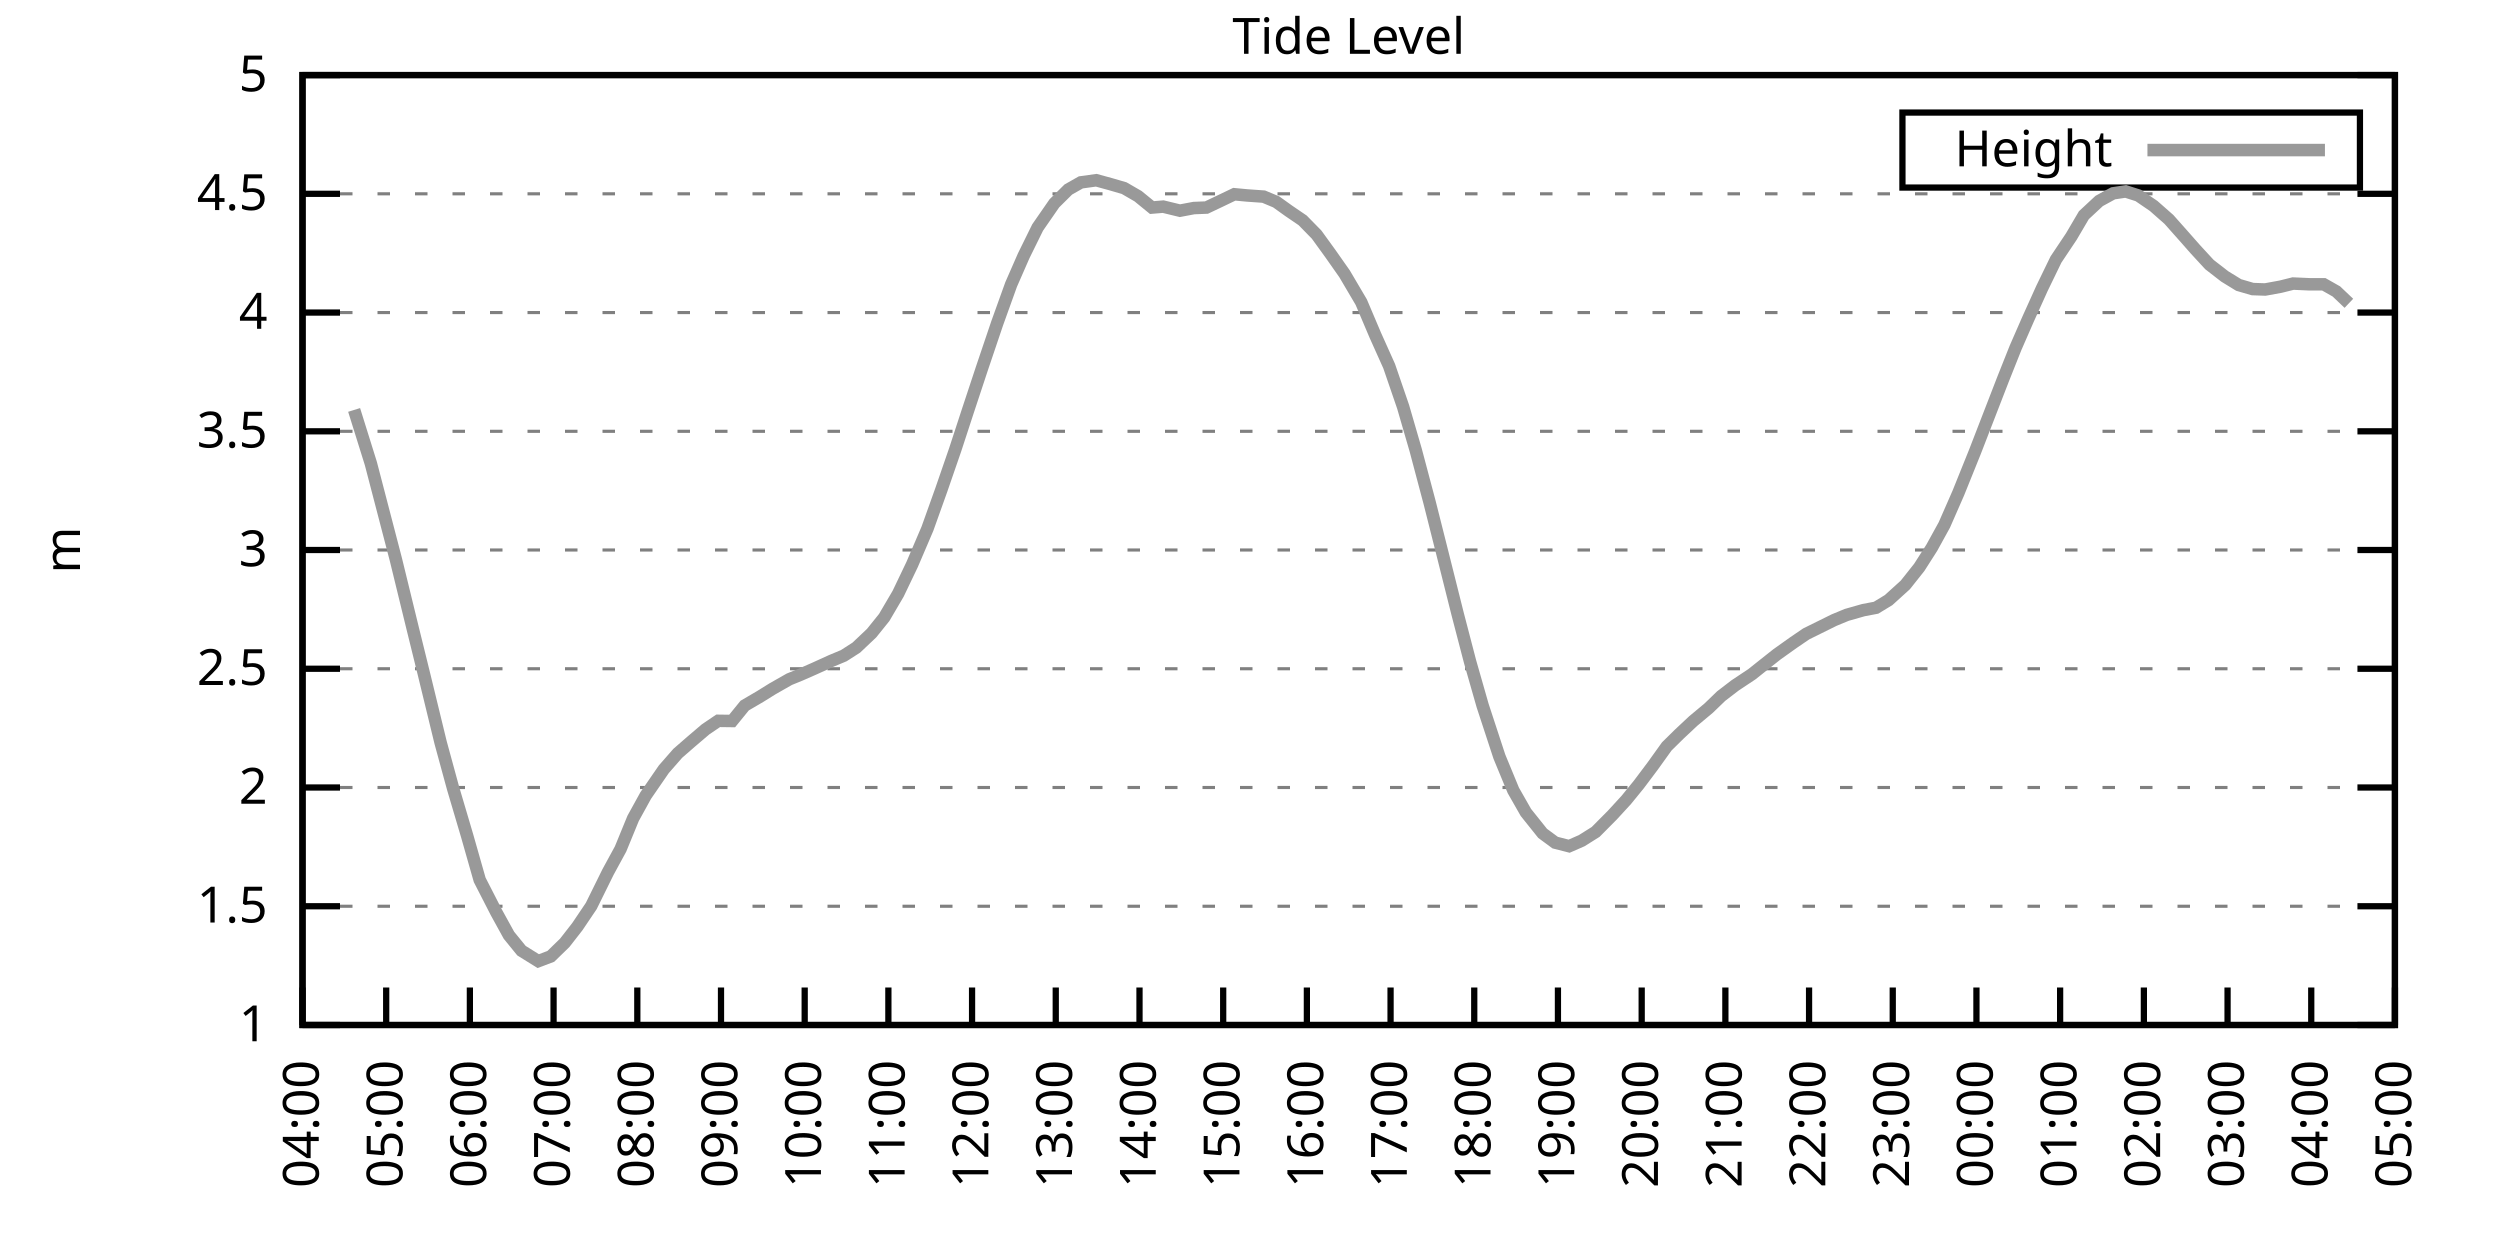
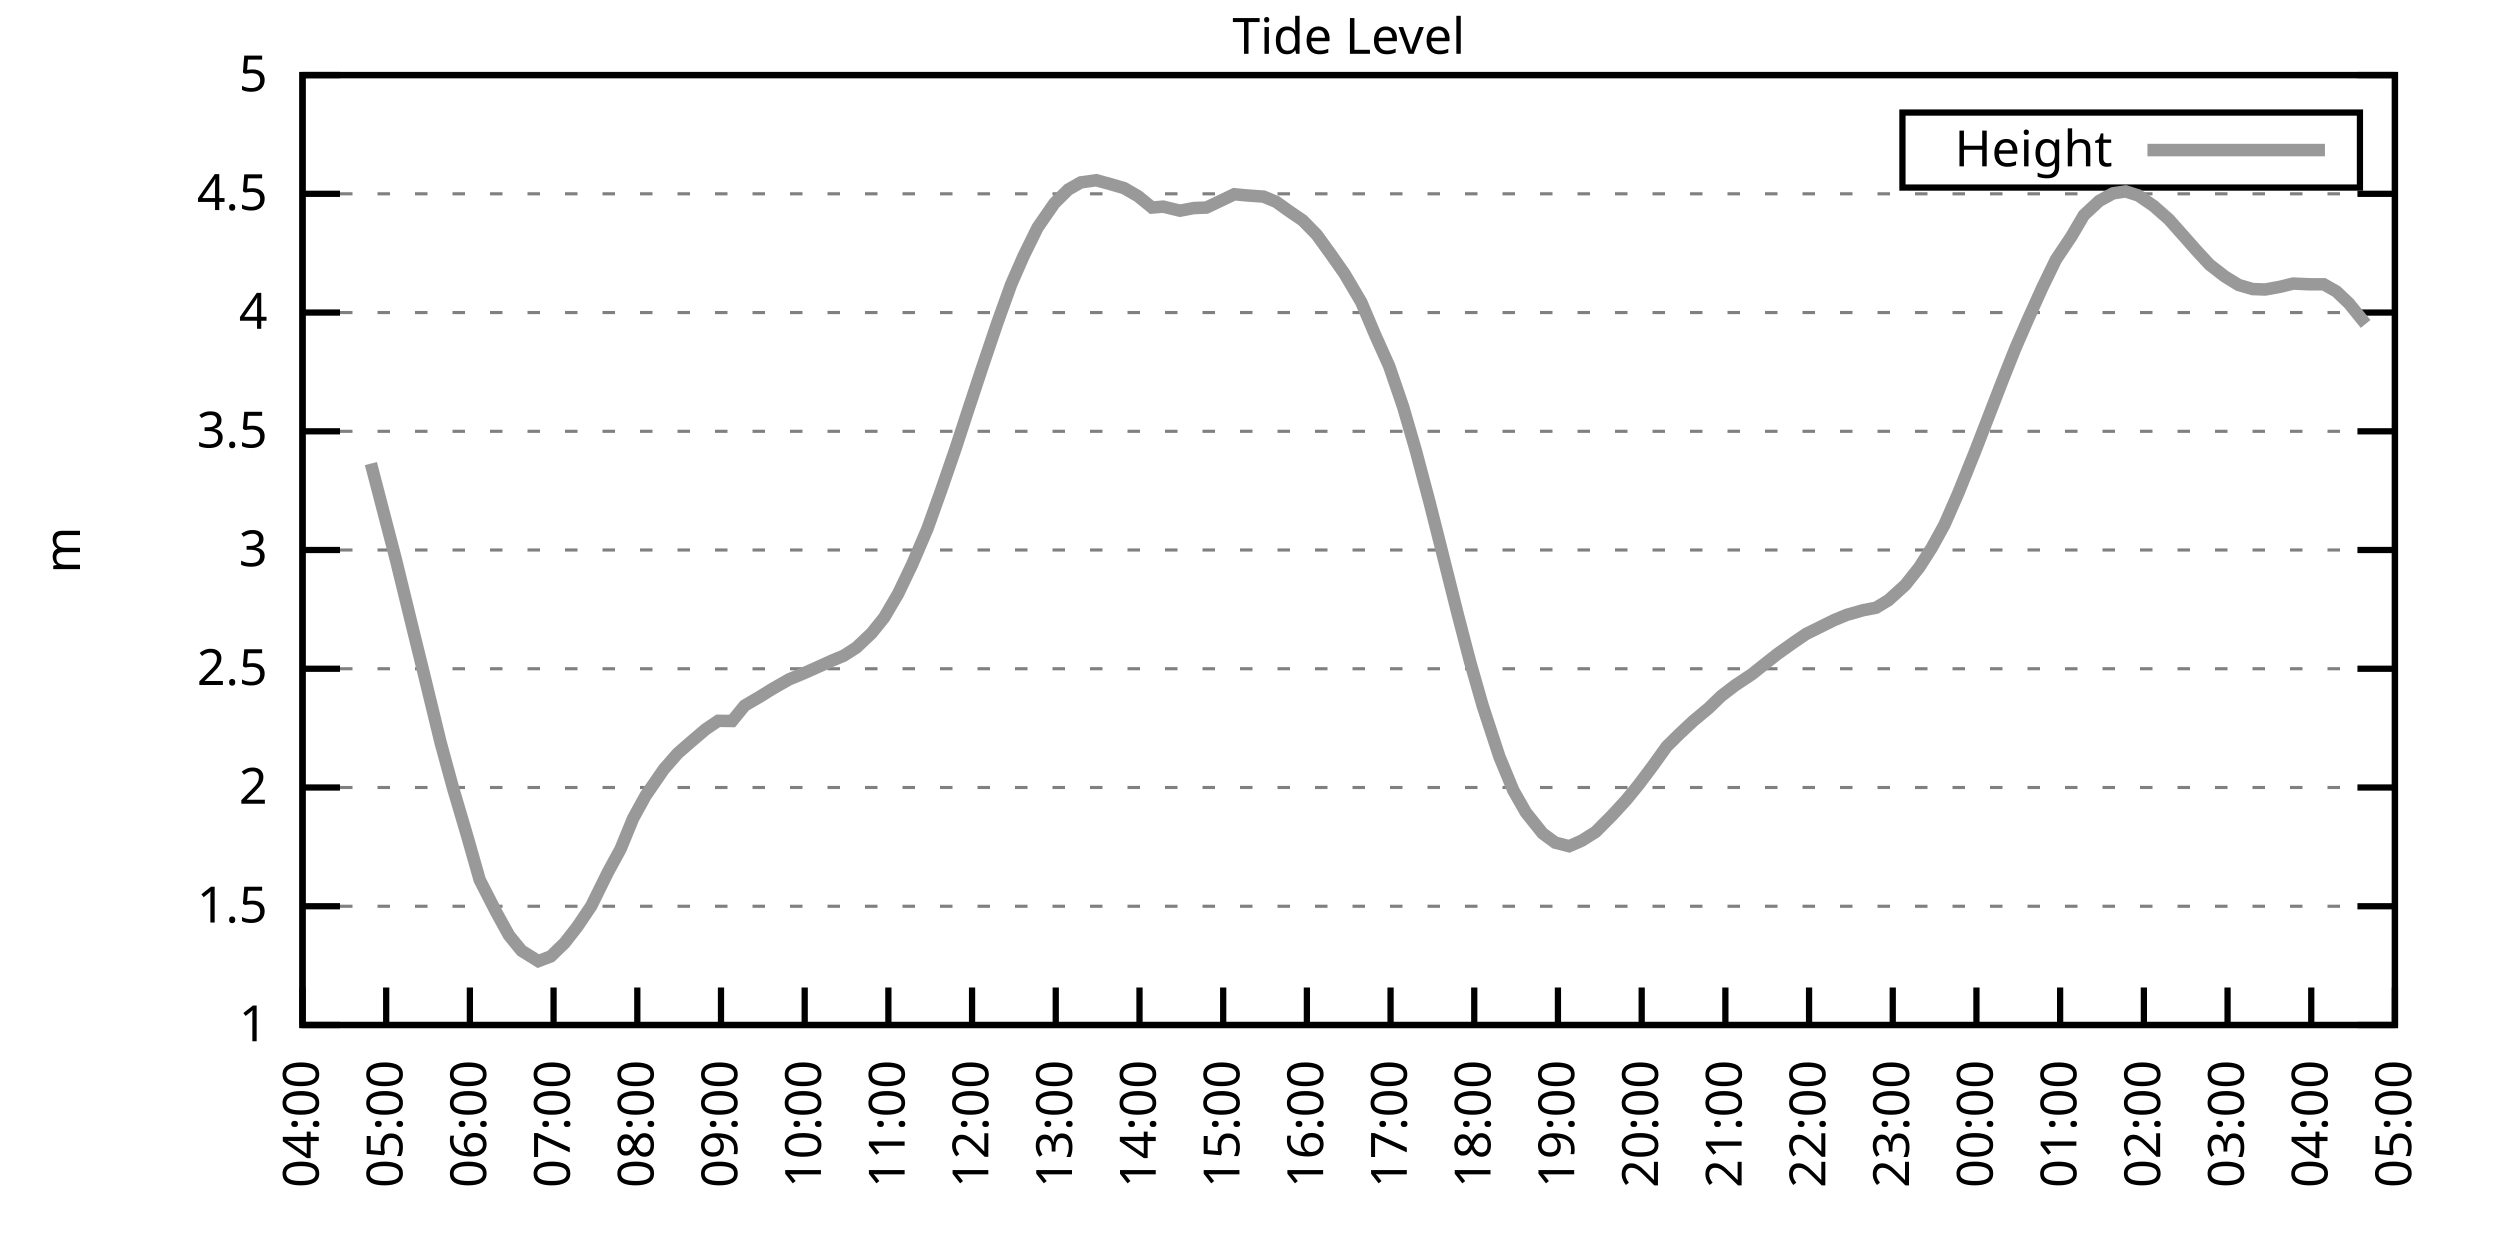
<svg xmlns="http://www.w3.org/2000/svg" xmlns:xlink="http://www.w3.org/1999/xlink" width="400" height="200" viewBox="0 0 400 200">
  <g id="gnuplot_canvas">
    <rect x="0" y="0" width="400" height="200" fill="none" />
    <defs>
      <circle id="gpDot" r="0.5" stroke-width="0.5" stroke="currentColor" />
      <path id="gpPt0" stroke-width="0.333" stroke="currentColor" d="M-1,0 h2 M0,-1 v2" />
      <path id="gpPt1" stroke-width="0.333" stroke="currentColor" d="M-1,-1 L1,1 M1,-1 L-1,1" />
      <path id="gpPt2" stroke-width="0.333" stroke="currentColor" d="M-1,0 L1,0 M0,-1 L0,1 M-1,-1 L1,1 M-1,1 L1,-1" />
      <rect id="gpPt3" stroke-width="0.333" stroke="currentColor" x="-1" y="-1" width="2" height="2" />
      <rect id="gpPt4" stroke-width="0.333" stroke="currentColor" fill="currentColor" x="-1" y="-1" width="2" height="2" />
      <circle id="gpPt5" stroke-width="0.333" stroke="currentColor" cx="0" cy="0" r="1" />
      <use xlink:href="#gpPt5" id="gpPt6" fill="currentColor" stroke="none" />
      <path id="gpPt7" stroke-width="0.333" stroke="currentColor" d="M0,-1.33 L-1.33,0.67 L1.33,0.67 z" />
      <use xlink:href="#gpPt7" id="gpPt8" fill="currentColor" stroke="none" />
      <use xlink:href="#gpPt7" id="gpPt9" stroke="currentColor" transform="rotate(180)" />
      <use xlink:href="#gpPt9" id="gpPt10" fill="currentColor" stroke="none" />
      <use xlink:href="#gpPt3" id="gpPt11" stroke="currentColor" transform="rotate(45)" />
      <use xlink:href="#gpPt11" id="gpPt12" fill="currentColor" stroke="none" />
      <path id="gpPt13" stroke-width="0.333" stroke="currentColor" d="M0,1.330 L1.265,0.411 L0.782,-1.067 L-0.782,-1.076 L-1.265,0.411 z" />
      <use xlink:href="#gpPt13" id="gpPt14" fill="currentColor" stroke="none" />
      <filter id="textbox" filterUnits="objectBoundingBox" x="0" y="0" height="1" width="1">
        <feFlood flood-color="white" flood-opacity="1" result="bgnd" />
        <feComposite in="SourceGraphic" in2="bgnd" operator="atop" />
      </filter>
      <filter id="greybox" filterUnits="objectBoundingBox" x="0" y="0" height="1" width="1">
        <feFlood flood-color="lightgrey" flood-opacity="1" result="grey" />
        <feComposite in="SourceGraphic" in2="grey" operator="atop" />
      </filter>
    </defs>
    <g fill="none" color="white" stroke="currentColor" stroke-width="1.00" stroke-linecap="butt" stroke-linejoin="miter">
</g>
    <g fill="none" color="black" stroke="currentColor" stroke-width="1.00" stroke-linecap="butt" stroke-linejoin="miter">
      <g stroke="none" shape-rendering="crispEdges">
        <polygon fill="rgb(255, 255, 255)" points="48.40,164.00 383.18,164.00 383.18,12.02 48.40,12.02 " />
      </g>
    </g>
    <g fill="none" color="black" stroke="currentColor" stroke-width="1.00" stroke-linecap="butt" stroke-linejoin="miter">
</g>
    <g fill="none" color="black" stroke="black" stroke-width="0.50" stroke-linecap="butt" stroke-linejoin="miter">
</g>
    <g fill="none" color="gray" stroke="currentColor" stroke-width="0.50" stroke-linecap="butt" stroke-linejoin="miter">
      <path stroke="gray" stroke-dasharray="2,4" class="gridline" d="M48.40,164.00 L383.19,164.00  " />
    </g>
    <g fill="none" color="gray" stroke="gray" stroke-width="1.00" stroke-linecap="butt" stroke-linejoin="miter">
</g>
    <g fill="none" color="black" stroke="currentColor" stroke-width="1.00" stroke-linecap="butt" stroke-linejoin="miter">
      <path stroke="black" d="M48.40,164.00 L54.40,164.00 M383.19,164.00 L377.19,164.00  " />
      <g transform="translate(42.80,166.60)" stroke="none" fill="black" font-family="Sans" font-size="8.00" text-anchor="end">
        <text>
          <tspan font-family="Sans"> 1</tspan>
        </text>
      </g>
    </g>
    <g fill="none" color="black" stroke="currentColor" stroke-width="1.00" stroke-linecap="butt" stroke-linejoin="miter">
</g>
    <g fill="none" color="black" stroke="black" stroke-width="0.50" stroke-linecap="butt" stroke-linejoin="miter">
</g>
    <g fill="none" color="gray" stroke="currentColor" stroke-width="0.50" stroke-linecap="butt" stroke-linejoin="miter">
      <path stroke="gray" stroke-dasharray="2,4" class="gridline" d="M48.40,145.00 L383.19,145.00  " />
    </g>
    <g fill="none" color="gray" stroke="gray" stroke-width="1.00" stroke-linecap="butt" stroke-linejoin="miter">
</g>
    <g fill="none" color="black" stroke="currentColor" stroke-width="1.00" stroke-linecap="butt" stroke-linejoin="miter">
      <path stroke="black" d="M48.40,145.00 L54.40,145.00 M383.19,145.00 L377.19,145.00  " />
      <g transform="translate(42.80,147.60)" stroke="none" fill="black" font-family="Sans" font-size="8.00" text-anchor="end">
        <text>
          <tspan font-family="Sans"> 1.5</tspan>
        </text>
      </g>
    </g>
    <g fill="none" color="black" stroke="currentColor" stroke-width="1.00" stroke-linecap="butt" stroke-linejoin="miter">
</g>
    <g fill="none" color="black" stroke="black" stroke-width="0.50" stroke-linecap="butt" stroke-linejoin="miter">
</g>
    <g fill="none" color="gray" stroke="currentColor" stroke-width="0.50" stroke-linecap="butt" stroke-linejoin="miter">
      <path stroke="gray" stroke-dasharray="2,4" class="gridline" d="M48.40,126.00 L383.19,126.00  " />
    </g>
    <g fill="none" color="gray" stroke="gray" stroke-width="1.00" stroke-linecap="butt" stroke-linejoin="miter">
</g>
    <g fill="none" color="black" stroke="currentColor" stroke-width="1.00" stroke-linecap="butt" stroke-linejoin="miter">
      <path stroke="black" d="M48.40,126.00 L54.40,126.00 M383.19,126.00 L377.19,126.00  " />
      <g transform="translate(42.80,128.60)" stroke="none" fill="black" font-family="Sans" font-size="8.00" text-anchor="end">
        <text>
          <tspan font-family="Sans"> 2</tspan>
        </text>
      </g>
    </g>
    <g fill="none" color="black" stroke="currentColor" stroke-width="1.00" stroke-linecap="butt" stroke-linejoin="miter">
</g>
    <g fill="none" color="black" stroke="black" stroke-width="0.50" stroke-linecap="butt" stroke-linejoin="miter">
</g>
    <g fill="none" color="gray" stroke="currentColor" stroke-width="0.50" stroke-linecap="butt" stroke-linejoin="miter">
      <path stroke="gray" stroke-dasharray="2,4" class="gridline" d="M48.40,107.00 L383.19,107.00  " />
    </g>
    <g fill="none" color="gray" stroke="gray" stroke-width="1.00" stroke-linecap="butt" stroke-linejoin="miter">
</g>
    <g fill="none" color="black" stroke="currentColor" stroke-width="1.00" stroke-linecap="butt" stroke-linejoin="miter">
      <path stroke="black" d="M48.40,107.00 L54.40,107.00 M383.19,107.00 L377.19,107.00  " />
      <g transform="translate(42.80,109.60)" stroke="none" fill="black" font-family="Sans" font-size="8.00" text-anchor="end">
        <text>
          <tspan font-family="Sans"> 2.5</tspan>
        </text>
      </g>
    </g>
    <g fill="none" color="black" stroke="currentColor" stroke-width="1.00" stroke-linecap="butt" stroke-linejoin="miter">
</g>
    <g fill="none" color="black" stroke="black" stroke-width="0.50" stroke-linecap="butt" stroke-linejoin="miter">
</g>
    <g fill="none" color="gray" stroke="currentColor" stroke-width="0.50" stroke-linecap="butt" stroke-linejoin="miter">
      <path stroke="gray" stroke-dasharray="2,4" class="gridline" d="M48.40,88.00 L383.19,88.00  " />
    </g>
    <g fill="none" color="gray" stroke="gray" stroke-width="1.00" stroke-linecap="butt" stroke-linejoin="miter">
</g>
    <g fill="none" color="black" stroke="currentColor" stroke-width="1.00" stroke-linecap="butt" stroke-linejoin="miter">
      <path stroke="black" d="M48.40,88.00 L54.40,88.00 M383.19,88.00 L377.19,88.00  " />
      <g transform="translate(42.80,90.60)" stroke="none" fill="black" font-family="Sans" font-size="8.00" text-anchor="end">
        <text>
          <tspan font-family="Sans"> 3</tspan>
        </text>
      </g>
    </g>
    <g fill="none" color="black" stroke="currentColor" stroke-width="1.00" stroke-linecap="butt" stroke-linejoin="miter">
</g>
    <g fill="none" color="black" stroke="black" stroke-width="0.50" stroke-linecap="butt" stroke-linejoin="miter">
</g>
    <g fill="none" color="gray" stroke="currentColor" stroke-width="0.50" stroke-linecap="butt" stroke-linejoin="miter">
      <path stroke="gray" stroke-dasharray="2,4" class="gridline" d="M48.40,69.01 L383.19,69.01  " />
    </g>
    <g fill="none" color="gray" stroke="gray" stroke-width="1.00" stroke-linecap="butt" stroke-linejoin="miter">
</g>
    <g fill="none" color="black" stroke="currentColor" stroke-width="1.00" stroke-linecap="butt" stroke-linejoin="miter">
      <path stroke="black" d="M48.40,69.01 L54.40,69.01 M383.19,69.01 L377.19,69.01  " />
      <g transform="translate(42.80,71.61)" stroke="none" fill="black" font-family="Sans" font-size="8.00" text-anchor="end">
        <text>
          <tspan font-family="Sans"> 3.5</tspan>
        </text>
      </g>
    </g>
    <g fill="none" color="black" stroke="currentColor" stroke-width="1.00" stroke-linecap="butt" stroke-linejoin="miter">
</g>
    <g fill="none" color="black" stroke="black" stroke-width="0.50" stroke-linecap="butt" stroke-linejoin="miter">
</g>
    <g fill="none" color="gray" stroke="currentColor" stroke-width="0.50" stroke-linecap="butt" stroke-linejoin="miter">
      <path stroke="gray" stroke-dasharray="2,4" class="gridline" d="M48.40,50.01 L383.19,50.01  " />
    </g>
    <g fill="none" color="gray" stroke="gray" stroke-width="1.00" stroke-linecap="butt" stroke-linejoin="miter">
</g>
    <g fill="none" color="black" stroke="currentColor" stroke-width="1.00" stroke-linecap="butt" stroke-linejoin="miter">
      <path stroke="black" d="M48.40,50.01 L54.40,50.01 M383.19,50.01 L377.19,50.01  " />
      <g transform="translate(42.80,52.61)" stroke="none" fill="black" font-family="Sans" font-size="8.00" text-anchor="end">
        <text>
          <tspan font-family="Sans"> 4</tspan>
        </text>
      </g>
    </g>
    <g fill="none" color="black" stroke="currentColor" stroke-width="1.00" stroke-linecap="butt" stroke-linejoin="miter">
</g>
    <g fill="none" color="black" stroke="black" stroke-width="0.50" stroke-linecap="butt" stroke-linejoin="miter">
</g>
    <g fill="none" color="gray" stroke="currentColor" stroke-width="0.50" stroke-linecap="butt" stroke-linejoin="miter">
      <path stroke="gray" stroke-dasharray="2,4" class="gridline" d="M48.40,31.01 L383.19,31.01  " />
    </g>
    <g fill="none" color="gray" stroke="gray" stroke-width="1.00" stroke-linecap="butt" stroke-linejoin="miter">
</g>
    <g fill="none" color="black" stroke="currentColor" stroke-width="1.00" stroke-linecap="butt" stroke-linejoin="miter">
      <path stroke="black" d="M48.40,31.01 L54.40,31.01 M383.19,31.01 L377.19,31.01  " />
      <g transform="translate(42.80,33.61)" stroke="none" fill="black" font-family="Sans" font-size="8.00" text-anchor="end">
        <text>
          <tspan font-family="Sans"> 4.5</tspan>
        </text>
      </g>
    </g>
    <g fill="none" color="black" stroke="currentColor" stroke-width="1.00" stroke-linecap="butt" stroke-linejoin="miter">
</g>
    <g fill="none" color="black" stroke="black" stroke-width="0.50" stroke-linecap="butt" stroke-linejoin="miter">
</g>
    <g fill="none" color="gray" stroke="currentColor" stroke-width="0.50" stroke-linecap="butt" stroke-linejoin="miter">
      <path stroke="gray" stroke-dasharray="2,4" class="gridline" d="M48.40,12.01 L383.19,12.01  " />
    </g>
    <g fill="none" color="gray" stroke="gray" stroke-width="1.00" stroke-linecap="butt" stroke-linejoin="miter">
</g>
    <g fill="none" color="black" stroke="currentColor" stroke-width="1.00" stroke-linecap="butt" stroke-linejoin="miter">
      <path stroke="black" d="M48.40,12.01 L54.40,12.01 M383.19,12.01 L377.19,12.01  " />
      <g transform="translate(42.80,14.61)" stroke="none" fill="black" font-family="Sans" font-size="8.00" text-anchor="end">
        <text>
          <tspan font-family="Sans"> 5</tspan>
        </text>
      </g>
    </g>
    <g fill="none" color="black" stroke="currentColor" stroke-width="1.00" stroke-linecap="butt" stroke-linejoin="miter">
      <path stroke="black" d="M48.40,164.00 L48.40,158.00  " />
      <g transform="translate(51.00,169.60) rotate(270.00)" stroke="none" fill="black" font-family="Sans" font-size="8.00" text-anchor="end">
        <text>
          <tspan font-family="Sans">04:00</tspan>
        </text>
      </g>
    </g>
    <g fill="none" color="black" stroke="currentColor" stroke-width="1.00" stroke-linecap="butt" stroke-linejoin="miter">
      <path stroke="black" d="M61.79,164.00 L61.79,158.00  " />
      <g transform="translate(64.39,169.60) rotate(270.00)" stroke="none" fill="black" font-family="Sans" font-size="8.00" text-anchor="end">
        <text>
          <tspan font-family="Sans">05:00</tspan>
        </text>
      </g>
    </g>
    <g fill="none" color="black" stroke="currentColor" stroke-width="1.00" stroke-linecap="butt" stroke-linejoin="miter">
      <path stroke="black" d="M75.18,164.00 L75.18,158.00  " />
      <g transform="translate(77.78,169.60) rotate(270.00)" stroke="none" fill="black" font-family="Sans" font-size="8.00" text-anchor="end">
        <text>
          <tspan font-family="Sans">06:00</tspan>
        </text>
      </g>
    </g>
    <g fill="none" color="black" stroke="currentColor" stroke-width="1.00" stroke-linecap="butt" stroke-linejoin="miter">
      <path stroke="black" d="M88.57,164.00 L88.57,158.00  " />
      <g transform="translate(91.17,169.60) rotate(270.00)" stroke="none" fill="black" font-family="Sans" font-size="8.00" text-anchor="end">
        <text>
          <tspan font-family="Sans">07:00</tspan>
        </text>
      </g>
    </g>
    <g fill="none" color="black" stroke="currentColor" stroke-width="1.00" stroke-linecap="butt" stroke-linejoin="miter">
      <path stroke="black" d="M101.97,164.00 L101.97,158.00  " />
      <g transform="translate(104.57,169.60) rotate(270.00)" stroke="none" fill="black" font-family="Sans" font-size="8.00" text-anchor="end">
        <text>
          <tspan font-family="Sans">08:00</tspan>
        </text>
      </g>
    </g>
    <g fill="none" color="black" stroke="currentColor" stroke-width="1.00" stroke-linecap="butt" stroke-linejoin="miter">
      <path stroke="black" d="M115.36,164.00 L115.36,158.00  " />
      <g transform="translate(117.96,169.60) rotate(270.00)" stroke="none" fill="black" font-family="Sans" font-size="8.00" text-anchor="end">
        <text>
          <tspan font-family="Sans">09:00</tspan>
        </text>
      </g>
    </g>
    <g fill="none" color="black" stroke="currentColor" stroke-width="1.00" stroke-linecap="butt" stroke-linejoin="miter">
      <path stroke="black" d="M128.75,164.00 L128.75,158.00  " />
      <g transform="translate(131.35,169.60) rotate(270.00)" stroke="none" fill="black" font-family="Sans" font-size="8.00" text-anchor="end">
        <text>
          <tspan font-family="Sans">10:00</tspan>
        </text>
      </g>
    </g>
    <g fill="none" color="black" stroke="currentColor" stroke-width="1.00" stroke-linecap="butt" stroke-linejoin="miter">
      <path stroke="black" d="M142.14,164.00 L142.14,158.00  " />
      <g transform="translate(144.74,169.60) rotate(270.00)" stroke="none" fill="black" font-family="Sans" font-size="8.00" text-anchor="end">
        <text>
          <tspan font-family="Sans">11:00</tspan>
        </text>
      </g>
    </g>
    <g fill="none" color="black" stroke="currentColor" stroke-width="1.00" stroke-linecap="butt" stroke-linejoin="miter">
      <path stroke="black" d="M155.53,164.00 L155.53,158.00  " />
      <g transform="translate(158.13,169.60) rotate(270.00)" stroke="none" fill="black" font-family="Sans" font-size="8.00" text-anchor="end">
        <text>
          <tspan font-family="Sans">12:00</tspan>
        </text>
      </g>
    </g>
    <g fill="none" color="black" stroke="currentColor" stroke-width="1.00" stroke-linecap="butt" stroke-linejoin="miter">
      <path stroke="black" d="M168.92,164.00 L168.92,158.00  " />
      <g transform="translate(171.52,169.60) rotate(270.00)" stroke="none" fill="black" font-family="Sans" font-size="8.00" text-anchor="end">
        <text>
          <tspan font-family="Sans">13:00</tspan>
        </text>
      </g>
    </g>
    <g fill="none" color="black" stroke="currentColor" stroke-width="1.00" stroke-linecap="butt" stroke-linejoin="miter">
      <path stroke="black" d="M182.32,164.00 L182.32,158.00  " />
      <g transform="translate(184.92,169.60) rotate(270.00)" stroke="none" fill="black" font-family="Sans" font-size="8.00" text-anchor="end">
        <text>
          <tspan font-family="Sans">14:00</tspan>
        </text>
      </g>
    </g>
    <g fill="none" color="black" stroke="currentColor" stroke-width="1.00" stroke-linecap="butt" stroke-linejoin="miter">
      <path stroke="black" d="M195.71,164.00 L195.71,158.00  " />
      <g transform="translate(198.31,169.60) rotate(270.00)" stroke="none" fill="black" font-family="Sans" font-size="8.00" text-anchor="end">
        <text>
          <tspan font-family="Sans">15:00</tspan>
        </text>
      </g>
    </g>
    <g fill="none" color="black" stroke="currentColor" stroke-width="1.00" stroke-linecap="butt" stroke-linejoin="miter">
      <path stroke="black" d="M209.10,164.00 L209.10,158.00  " />
      <g transform="translate(211.70,169.60) rotate(270.00)" stroke="none" fill="black" font-family="Sans" font-size="8.00" text-anchor="end">
        <text>
          <tspan font-family="Sans">16:00</tspan>
        </text>
      </g>
    </g>
    <g fill="none" color="black" stroke="currentColor" stroke-width="1.00" stroke-linecap="butt" stroke-linejoin="miter">
      <path stroke="black" d="M222.49,164.00 L222.49,158.00  " />
      <g transform="translate(225.09,169.60) rotate(270.00)" stroke="none" fill="black" font-family="Sans" font-size="8.00" text-anchor="end">
        <text>
          <tspan font-family="Sans">17:00</tspan>
        </text>
      </g>
    </g>
    <g fill="none" color="black" stroke="currentColor" stroke-width="1.00" stroke-linecap="butt" stroke-linejoin="miter">
      <path stroke="black" d="M235.88,164.00 L235.88,158.00  " />
      <g transform="translate(238.48,169.60) rotate(270.00)" stroke="none" fill="black" font-family="Sans" font-size="8.00" text-anchor="end">
        <text>
          <tspan font-family="Sans">18:00</tspan>
        </text>
      </g>
    </g>
    <g fill="none" color="black" stroke="currentColor" stroke-width="1.00" stroke-linecap="butt" stroke-linejoin="miter">
      <path stroke="black" d="M249.27,164.00 L249.27,158.00  " />
      <g transform="translate(251.87,169.60) rotate(270.00)" stroke="none" fill="black" font-family="Sans" font-size="8.00" text-anchor="end">
        <text>
          <tspan font-family="Sans">19:00</tspan>
        </text>
      </g>
    </g>
    <g fill="none" color="black" stroke="currentColor" stroke-width="1.00" stroke-linecap="butt" stroke-linejoin="miter">
      <path stroke="black" d="M262.67,164.00 L262.67,158.00  " />
      <g transform="translate(265.27,169.60) rotate(270.00)" stroke="none" fill="black" font-family="Sans" font-size="8.00" text-anchor="end">
        <text>
          <tspan font-family="Sans">20:00</tspan>
        </text>
      </g>
    </g>
    <g fill="none" color="black" stroke="currentColor" stroke-width="1.00" stroke-linecap="butt" stroke-linejoin="miter">
      <path stroke="black" d="M276.06,164.00 L276.06,158.00  " />
      <g transform="translate(278.66,169.60) rotate(270.00)" stroke="none" fill="black" font-family="Sans" font-size="8.00" text-anchor="end">
        <text>
          <tspan font-family="Sans">21:00</tspan>
        </text>
      </g>
    </g>
    <g fill="none" color="black" stroke="currentColor" stroke-width="1.00" stroke-linecap="butt" stroke-linejoin="miter">
      <path stroke="black" d="M289.45,164.00 L289.45,158.00  " />
      <g transform="translate(292.05,169.60) rotate(270.00)" stroke="none" fill="black" font-family="Sans" font-size="8.00" text-anchor="end">
        <text>
          <tspan font-family="Sans">22:00</tspan>
        </text>
      </g>
    </g>
    <g fill="none" color="black" stroke="currentColor" stroke-width="1.00" stroke-linecap="butt" stroke-linejoin="miter">
      <path stroke="black" d="M302.84,164.00 L302.84,158.00  " />
      <g transform="translate(305.44,169.60) rotate(270.00)" stroke="none" fill="black" font-family="Sans" font-size="8.00" text-anchor="end">
        <text>
          <tspan font-family="Sans">23:00</tspan>
        </text>
      </g>
    </g>
    <g fill="none" color="black" stroke="currentColor" stroke-width="1.00" stroke-linecap="butt" stroke-linejoin="miter">
      <path stroke="black" d="M316.23,164.00 L316.23,158.00  " />
      <g transform="translate(318.83,169.60) rotate(270.00)" stroke="none" fill="black" font-family="Sans" font-size="8.00" text-anchor="end">
        <text>
          <tspan font-family="Sans">00:00</tspan>
        </text>
      </g>
    </g>
    <g fill="none" color="black" stroke="currentColor" stroke-width="1.00" stroke-linecap="butt" stroke-linejoin="miter">
      <path stroke="black" d="M329.62,164.00 L329.62,158.00  " />
      <g transform="translate(332.22,169.60) rotate(270.00)" stroke="none" fill="black" font-family="Sans" font-size="8.00" text-anchor="end">
        <text>
          <tspan font-family="Sans">01:00</tspan>
        </text>
      </g>
    </g>
    <g fill="none" color="black" stroke="currentColor" stroke-width="1.00" stroke-linecap="butt" stroke-linejoin="miter">
      <path stroke="black" d="M343.02,164.00 L343.02,158.00  " />
      <g transform="translate(345.62,169.60) rotate(270.00)" stroke="none" fill="black" font-family="Sans" font-size="8.00" text-anchor="end">
        <text>
          <tspan font-family="Sans">02:00</tspan>
        </text>
      </g>
    </g>
    <g fill="none" color="black" stroke="currentColor" stroke-width="1.00" stroke-linecap="butt" stroke-linejoin="miter">
      <path stroke="black" d="M356.41,164.00 L356.41,158.00  " />
      <g transform="translate(359.01,169.60) rotate(270.00)" stroke="none" fill="black" font-family="Sans" font-size="8.00" text-anchor="end">
        <text>
          <tspan font-family="Sans">03:00</tspan>
        </text>
      </g>
    </g>
    <g fill="none" color="black" stroke="currentColor" stroke-width="1.00" stroke-linecap="butt" stroke-linejoin="miter">
      <path stroke="black" d="M369.80,164.00 L369.80,158.00  " />
      <g transform="translate(372.40,169.60) rotate(270.00)" stroke="none" fill="black" font-family="Sans" font-size="8.00" text-anchor="end">
        <text>
          <tspan font-family="Sans">04:00</tspan>
        </text>
      </g>
    </g>
    <g fill="none" color="black" stroke="currentColor" stroke-width="1.00" stroke-linecap="butt" stroke-linejoin="miter">
      <path stroke="black" d="M383.19,164.00 L383.19,158.00  " />
      <g transform="translate(385.79,169.60) rotate(270.00)" stroke="none" fill="black" font-family="Sans" font-size="8.00" text-anchor="end">
        <text>
          <tspan font-family="Sans">05:00</tspan>
        </text>
      </g>
    </g>
    <g fill="none" color="black" stroke="currentColor" stroke-width="1.00" stroke-linecap="butt" stroke-linejoin="miter">
</g>
    <g fill="none" color="black" stroke="currentColor" stroke-width="1.00" stroke-linecap="butt" stroke-linejoin="miter">
      <path stroke="black" d="M48.40,12.01 L48.40,164.00 L383.19,164.00 L383.19,12.01 L48.40,12.01 Z  " />
    </g>
    <g fill="none" color="black" stroke="currentColor" stroke-width="1.00" stroke-linecap="butt" stroke-linejoin="miter">
</g>
    <g fill="none" color="black" stroke="currentColor" stroke-width="1.00" stroke-linecap="butt" stroke-linejoin="miter">
      <path stroke="black" d="M304.39,30.01 L304.39,18.01 L377.59,18.01 L377.59,30.01 L304.39,30.01 Z  " />
    </g>
    <g id="Tide_level_plot_1">
      <g fill="none" color="white" stroke="black" stroke-width="2.00" stroke-linecap="butt" stroke-linejoin="miter">
</g>
      <g fill="none" color="black" stroke="currentColor" stroke-width="2.00" stroke-linecap="butt" stroke-linejoin="miter">
        <g transform="translate(337.99,26.61)" stroke="none" fill="black" font-family="Sans" font-size="8.00" text-anchor="end">
          <text>
            <tspan font-family="Sans">Height</tspan>
          </text>
        </g>
      </g>
      <g fill="none" color="black" stroke="currentColor" stroke-width="2.00" stroke-linecap="butt" stroke-linejoin="miter">
-         <path stroke="rgb(153, 153, 153)" d="M343.59,24.01 L371.99,24.01 M56.66,65.59 L59.34,74.17 L63.35,89.56 L66.03,100.54 L67.82,107.80 L70.50,118.82   L72.50,126.15 L74.74,133.72 L76.75,140.78 L79.42,145.99 L81.43,149.64 L83.44,152.11 L86.12,153.78 L88.13,153.02   L90.36,150.85 L92.37,148.27 L94.60,144.96 L97.28,139.53 L99.29,135.84 L101.30,130.94 L103.31,127.29 L106.21,123.08   L108.44,120.53 L110.67,118.59 L112.90,116.69 L114.91,115.33 L117.14,115.36 L119.15,112.89 L121.61,111.45 L123.62,110.20   L126.29,108.68 L128.08,107.95 L130.31,106.97 L132.99,105.75 L135.00,104.91 L137.01,103.62 L139.46,101.30 L141.47,98.80   L143.70,95.00 L145.94,90.32 L148.39,84.59 L150.62,78.35 L152.85,71.89 L154.86,65.74 L157.10,58.97 L159.55,51.72   L161.78,45.52 L163.79,40.93 L166.02,36.40 L168.70,32.53 L170.93,30.32 L172.94,29.18 L175.40,28.84 L177.63,29.45   L179.86,30.10 L182.09,31.39 L184.32,33.21 L186.11,33.06 L188.79,33.71 L191.02,33.29 L193.03,33.21 L195.26,32.15   L197.49,31.08 L199.50,31.27 L202.18,31.46 L204.19,32.30 L206.20,33.74 L208.43,35.26 L210.66,37.54 L212.89,40.62   L215.13,43.81 L217.80,48.34 L220.04,53.62 L222.27,58.59 L224.50,65.09 L226.51,72.01 L228.74,80.41 L230.75,88.38   L233.20,98.15 L235.21,105.86 L237.22,112.89 L239.90,121.06 L242.13,126.46 L244.14,129.99 L246.82,133.34 L248.83,134.82   L251.06,135.39 L253.07,134.51 L255.30,133.11 L257.98,130.41 L260.21,127.98 L262.22,125.51 L264.45,122.54 L266.68,119.43   L268.69,117.45 L270.92,115.36 L273.38,113.31 L275.39,111.37 L277.62,109.66 L280.30,107.88 L282.31,106.28 L284.32,104.69   L286.99,102.79 L289.00,101.42 L293.47,99.21 L295.48,98.38 L298.15,97.62 L300.16,97.24 L302.17,96.02 L304.85,93.59   L307.08,90.78 L309.09,87.63 L311.10,83.98 L313.33,78.89 L316.01,72.24 L317.79,67.64 L320.47,60.72 L322.48,55.67   L324.49,51.07 L326.72,46.13 L328.95,41.53 L331.41,37.85 L333.42,34.43 L335.87,32.15 L338.10,30.93 L340.11,30.63   L342.12,31.27 L344.58,32.95 L347.03,35.11 L349.26,37.62 L351.27,39.90 L353.51,42.33 L355.96,44.23 L358.19,45.60   L360.42,46.25 L362.43,46.32 L364.89,45.87 L366.90,45.37 L369.58,45.49 L371.81,45.49 L373.82,46.63 L375.82,48.53    " />
+         <path stroke="rgb(153, 153, 153)" d="M343.59,24.01 L371.99,24.01 M59.34,74.17 L63.35,89.56 L66.03,100.54 L67.82,107.80 L70.50,118.82 L72.50,126.15   L74.74,133.72 L76.75,140.78 L79.42,145.99 L81.43,149.64 L83.44,152.11 L86.12,153.78 L88.13,153.02 L90.36,150.85   L92.37,148.27 L94.60,144.96 L97.28,139.53 L99.29,135.84 L101.30,130.94 L103.31,127.29 L106.21,123.08 L108.44,120.53   L110.67,118.59 L112.90,116.69 L114.91,115.33 L117.14,115.36 L119.15,112.89 L121.61,111.45 L123.62,110.20 L126.29,108.68   L128.08,107.95 L130.31,106.97 L132.99,105.75 L135.00,104.91 L137.01,103.62 L139.46,101.30 L141.47,98.80 L143.70,95.00   L145.94,90.32 L148.39,84.59 L150.62,78.35 L152.85,71.89 L154.86,65.74 L157.10,58.97 L159.55,51.72 L161.78,45.52   L163.79,40.93 L166.02,36.40 L168.70,32.53 L170.93,30.32 L172.94,29.18 L175.40,28.84 L177.63,29.45 L179.86,30.10   L182.09,31.39 L184.32,33.21 L186.11,33.06 L188.79,33.71 L191.02,33.29 L193.03,33.21 L195.26,32.15 L197.49,31.08   L199.50,31.27 L202.18,31.46 L204.19,32.30 L206.20,33.74 L208.43,35.26 L210.66,37.54 L212.89,40.62 L215.13,43.81   L217.80,48.34 L220.04,53.62 L222.27,58.59 L224.50,65.09 L226.51,72.01 L228.74,80.41 L230.75,88.38 L233.20,98.15   L235.21,105.86 L237.22,112.89 L239.90,121.06 L242.13,126.46 L244.14,129.99 L246.82,133.34 L248.83,134.82 L251.06,135.39   L253.07,134.51 L255.30,133.11 L257.98,130.41 L260.21,127.98 L262.22,125.51 L264.45,122.54 L266.68,119.43 L268.69,117.45   L270.92,115.36 L273.38,113.31 L275.39,111.37 L277.62,109.66 L280.30,107.88 L282.31,106.28 L284.32,104.69 L286.99,102.79   L289.00,101.42 L293.47,99.21 L295.48,98.38 L298.15,97.62 L300.16,97.24 L302.17,96.02 L304.85,93.59 L307.08,90.78   L309.09,87.63 L311.10,83.98 L313.33,78.89 L316.01,72.24 L317.79,67.64 L320.47,60.72 L322.48,55.67 L324.49,51.07   L326.72,46.13 L328.95,41.53 L331.41,37.85 L333.42,34.43 L335.87,32.15 L338.10,30.93 L340.11,30.63 L342.12,31.27   L344.58,32.95 L347.03,35.11 L349.26,37.62 L351.27,39.90 L353.51,42.33 L355.96,44.23 L358.19,45.60 L360.42,46.25   L362.43,46.32 L364.89,45.87 L366.90,45.37 L369.58,45.49 L371.81,45.49 L373.82,46.63 L375.82,48.53 L378.50,51.83    " />
      </g>
    </g>
    <g fill="none" color="black" stroke="currentColor" stroke-width="2.00" stroke-linecap="butt" stroke-linejoin="miter">
</g>
    <g fill="none" color="black" stroke="black" stroke-width="1.00" stroke-linecap="butt" stroke-linejoin="miter">
</g>
    <g fill="none" color="black" stroke="currentColor" stroke-width="1.00" stroke-linecap="butt" stroke-linejoin="miter">
      <path stroke="black" d="M48.40,12.01 L48.40,164.00 L383.19,164.00 L383.19,12.01 L48.40,12.01 Z  " />
      <g transform="translate(12.80,88.01) rotate(270.00)" stroke="none" fill="black" font-family="Sans" font-size="8.00" text-anchor="middle">
        <text>
          <tspan font-family="Sans">m</tspan>
        </text>
      </g>
    </g>
    <g fill="none" color="black" stroke="currentColor" stroke-width="1.00" stroke-linecap="butt" stroke-linejoin="miter">
</g>
    <g fill="none" color="black" stroke="currentColor" stroke-width="1.00" stroke-linecap="butt" stroke-linejoin="miter">
      <g transform="translate(215.79,8.61)" stroke="none" fill="black" font-family="Sans" font-size="8.00" text-anchor="middle">
        <text>
          <tspan font-family="Sans">Tide Level</tspan>
        </text>
      </g>
    </g>
    <g fill="none" color="black" stroke="currentColor" stroke-width="1.00" stroke-linecap="butt" stroke-linejoin="miter">
</g>
  </g>
</svg>
